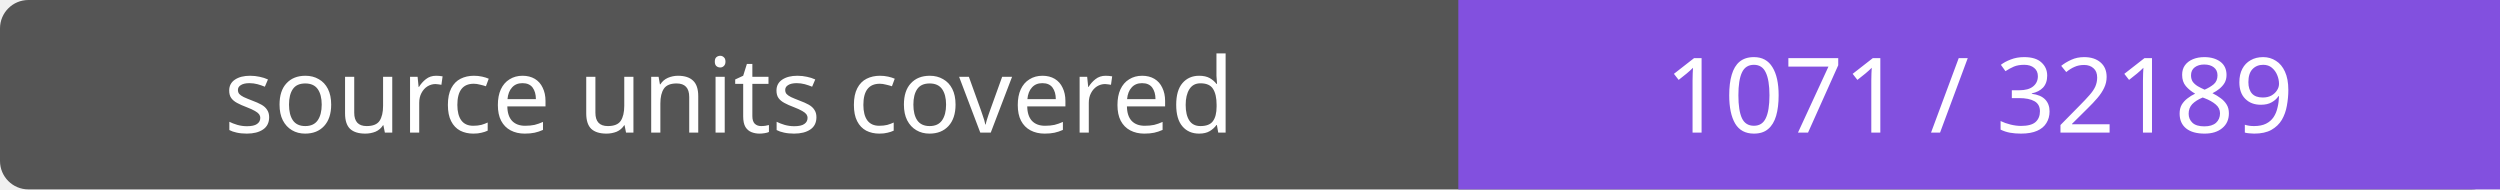
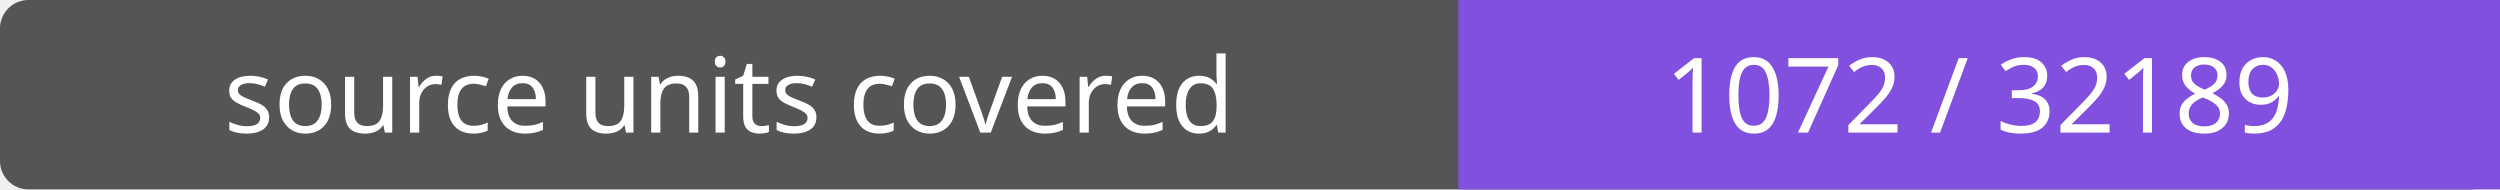
- <svg xmlns="http://www.w3.org/2000/svg" width="264" height="20" role="img" aria-label="source units covered: 1071 / 32189">
+ <svg xmlns="http://www.w3.org/2000/svg" width="264" height="20" role="img" aria-label="source units covered: 1072 / 32189">
  <rect width="264" height="20" rx="3" fill="#555" />
  <path fill="#8250df" d="M154 0h110v20H154z" />
  <g fill="#fff" text-anchor="middle" font-family="Verdana,sans-serif" font-size="11">
    <text x="77.0" y="14">source units covered</text>
-     <text x="209.0" y="14">1071 / 32189</text>
+     <text x="209.0" y="14">1072 / 32189</text>
  </g>
</svg>
